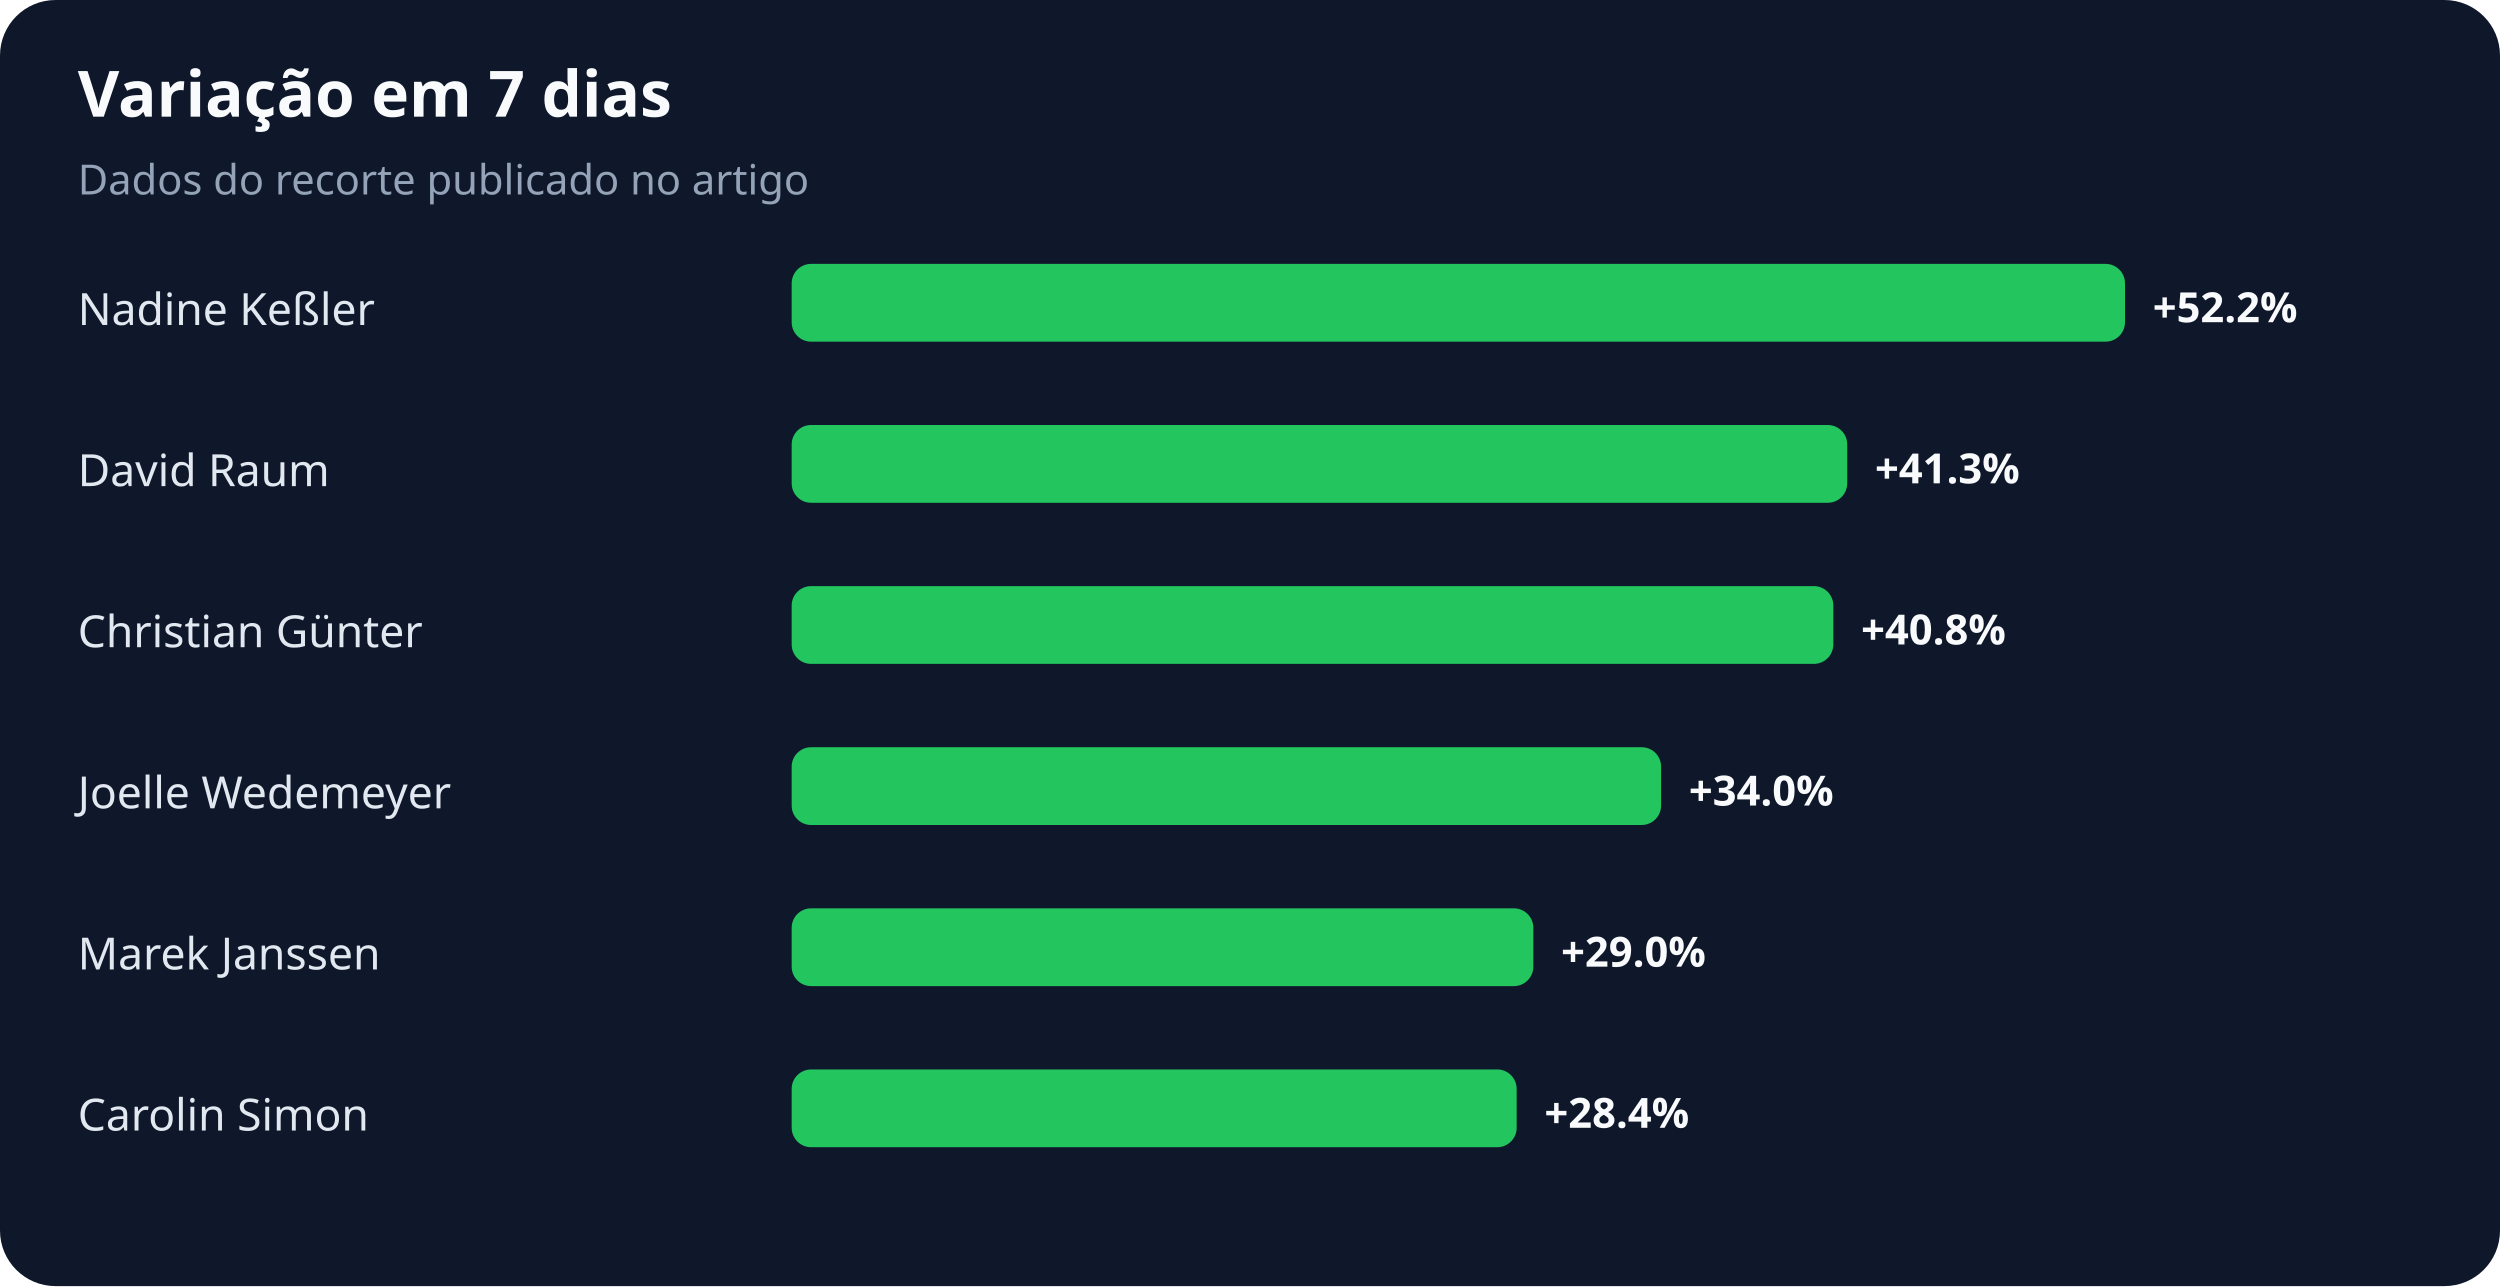
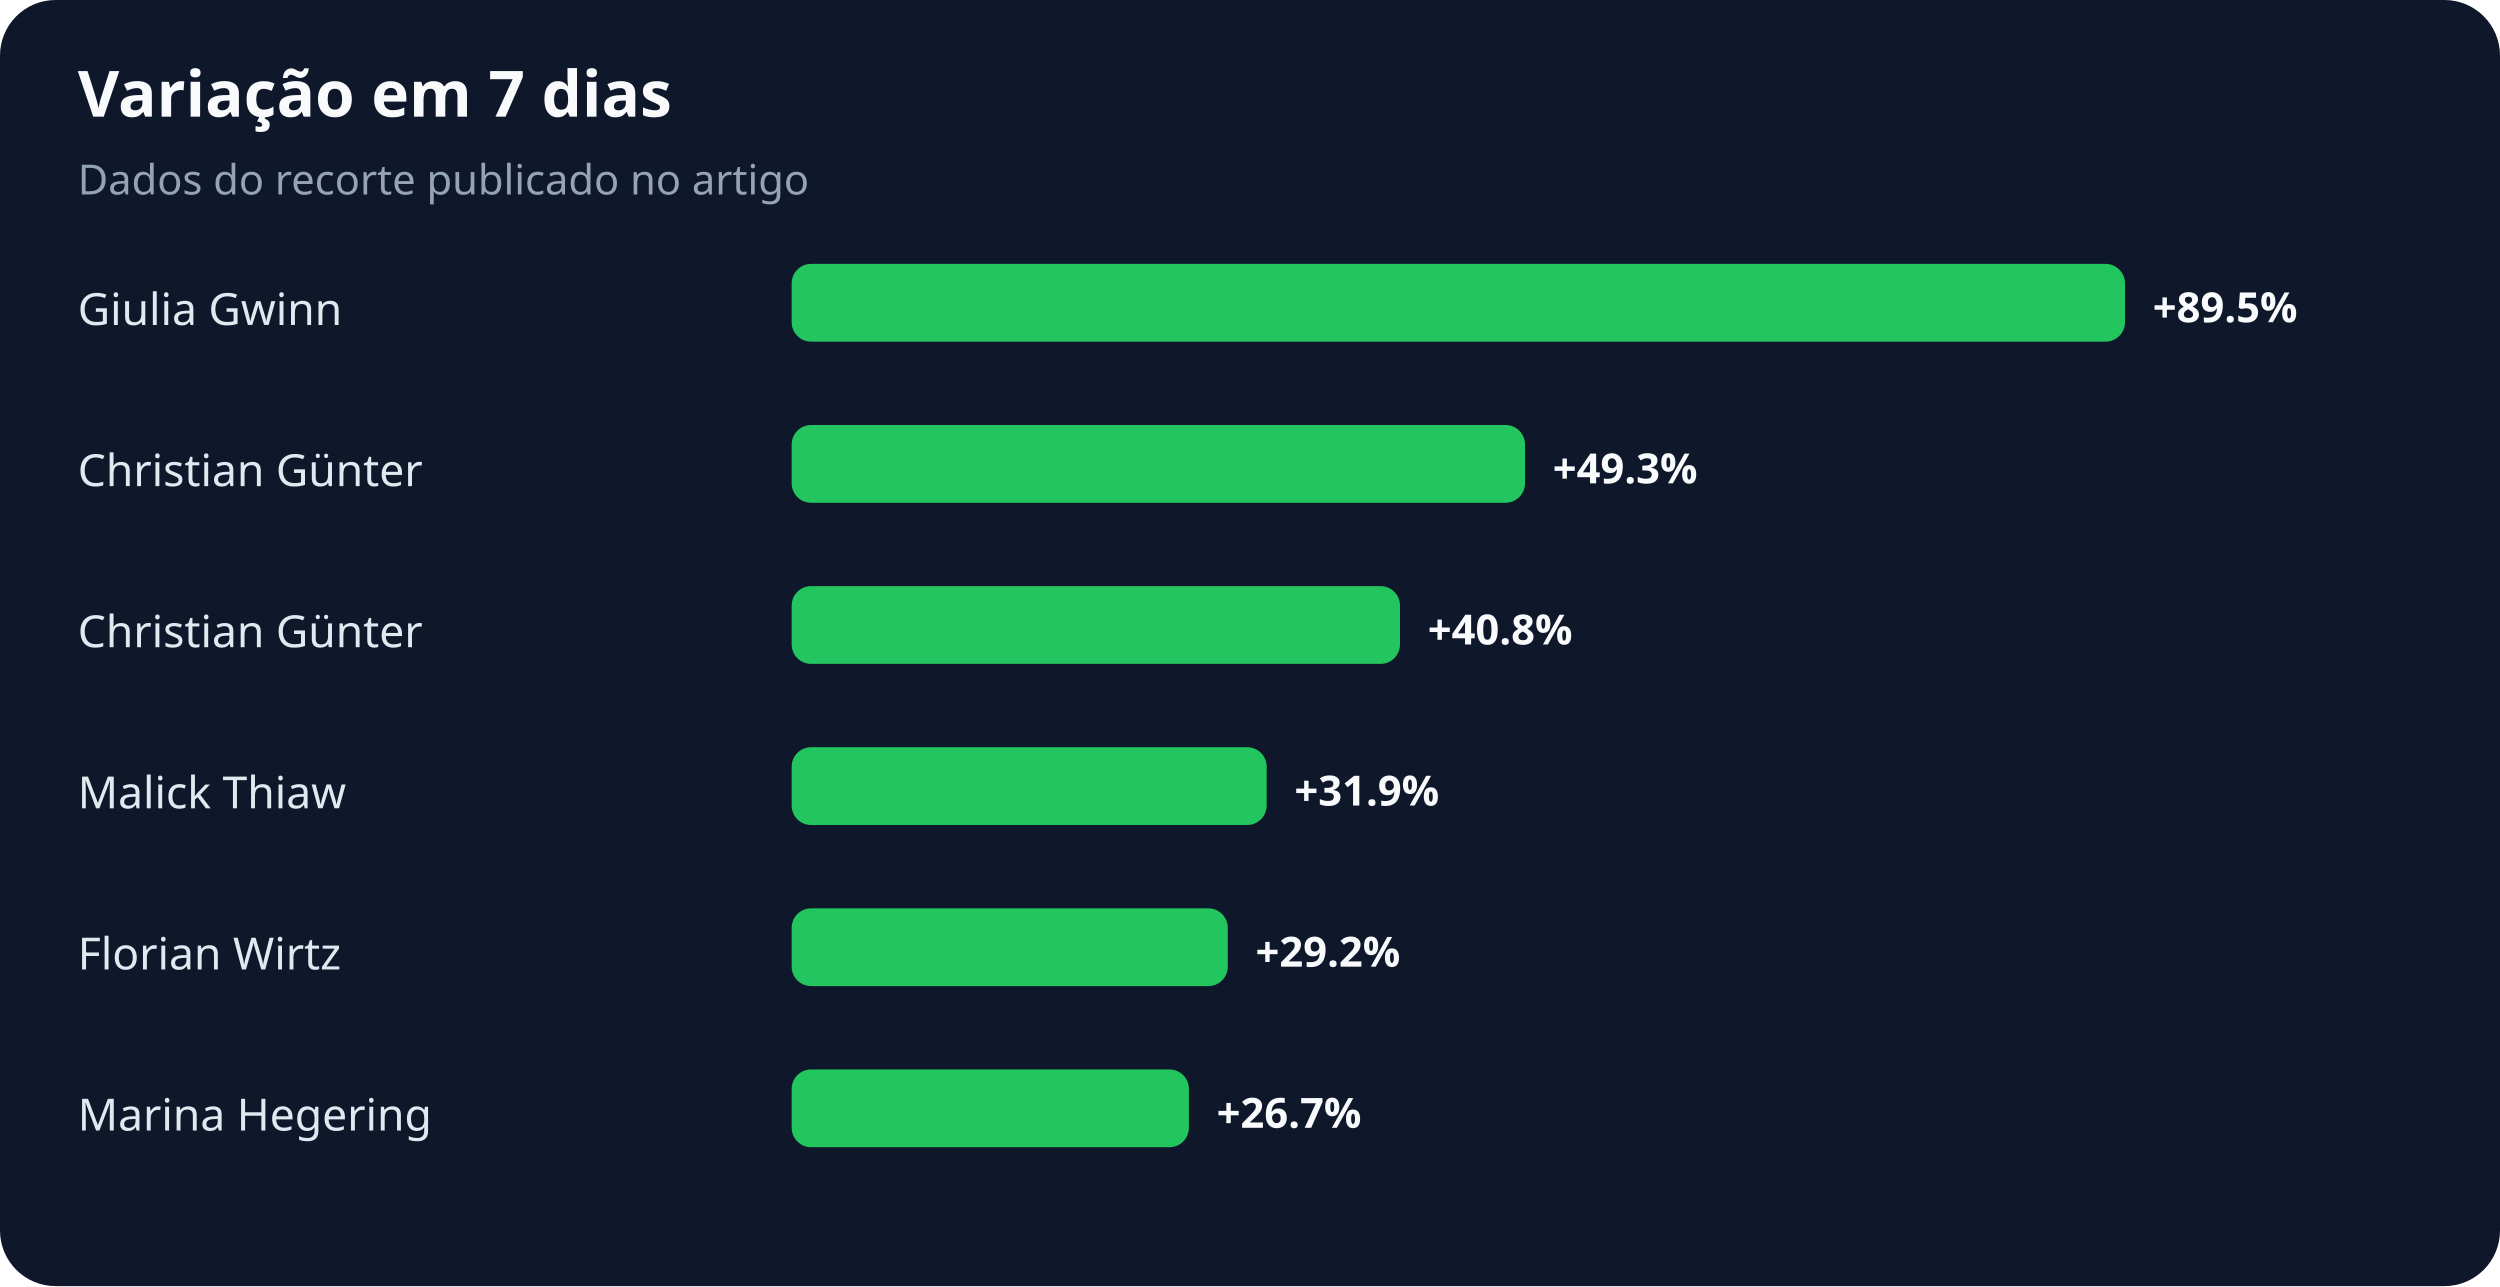
<svg xmlns="http://www.w3.org/2000/svg" width="900" height="463" viewBox="0 0 900 463" role="img" aria-labelledby="title desc">
  <rect width="100%" height="100%" rx="20" fill="#0f172a" />
  <text x="28" y="42" fill="#f8fafc" font-family="system-ui,sans-serif" font-size="23" font-weight="700">Variação em 7 dias</text>
  <text x="28" y="70" fill="#94a3b8" font-family="system-ui,sans-serif" font-size="15">Dados do recorte publicado no artigo</text>
-   <text x="28" y="117" fill="#e2e8f0" font-family="system-ui,sans-serif" font-size="16">Nadine Keßler</text>
+   <text x="28" y="117" fill="#e2e8f0" font-family="system-ui,sans-serif" font-size="16">Giulia Gwinn</text>
  <rect x="285" y="95" width="480" height="28" rx="7" fill="#22c55e" />
-   <text x="775" y="116" fill="#f8fafc" font-family="system-ui,sans-serif" font-size="15" font-weight="700">+52.2%</text>
-   <text x="28" y="175" fill="#e2e8f0" font-family="system-ui,sans-serif" font-size="16">David Raum</text>
-   <rect x="285" y="153" width="380" height="28" rx="7" fill="#22c55e" />
-   <text x="675" y="174" fill="#f8fafc" font-family="system-ui,sans-serif" font-size="15" font-weight="700">+41.3%</text>
+   <text x="775" y="116" fill="#f8fafc" font-family="system-ui,sans-serif" font-size="15" font-weight="700">+89.5%</text>
+   <text x="28" y="175" fill="#e2e8f0" font-family="system-ui,sans-serif" font-size="16">Christian Günter</text>
+   <rect x="285" y="153" width="264" height="28" rx="7" fill="#22c55e" />
+   <text x="559" y="174" fill="#f8fafc" font-family="system-ui,sans-serif" font-size="15" font-weight="700">+49.3%</text>
  <text x="28" y="233" fill="#e2e8f0" font-family="system-ui,sans-serif" font-size="16">Christian Günter</text>
-   <rect x="285" y="211" width="375" height="28" rx="7" fill="#22c55e" />
-   <text x="670" y="232" fill="#f8fafc" font-family="system-ui,sans-serif" font-size="15" font-weight="700">+40.8%</text>
-   <text x="28" y="291" fill="#e2e8f0" font-family="system-ui,sans-serif" font-size="16">Joelle Wedemeyer</text>
-   <rect x="285" y="269" width="313" height="28" rx="7" fill="#22c55e" />
-   <text x="608" y="290" fill="#f8fafc" font-family="system-ui,sans-serif" font-size="15" font-weight="700">+34.0%</text>
-   <text x="28" y="349" fill="#e2e8f0" font-family="system-ui,sans-serif" font-size="16">Marek Janssen</text>
-   <rect x="285" y="327" width="267" height="28" rx="7" fill="#22c55e" />
-   <text x="562" y="348" fill="#f8fafc" font-family="system-ui,sans-serif" font-size="15" font-weight="700">+29.0%</text>
-   <text x="28" y="407" fill="#e2e8f0" font-family="system-ui,sans-serif" font-size="16">Carolin Simon</text>
-   <rect x="285" y="385" width="261" height="28" rx="7" fill="#22c55e" />
-   <text x="556" y="406" fill="#f8fafc" font-family="system-ui,sans-serif" font-size="15" font-weight="700">+28.4%</text>
+   <rect x="285" y="211" width="219" height="28" rx="7" fill="#22c55e" />
+   <text x="514" y="232" fill="#f8fafc" font-family="system-ui,sans-serif" font-size="15" font-weight="700">+40.8%</text>
+   <text x="28" y="291" fill="#e2e8f0" font-family="system-ui,sans-serif" font-size="16">Malick Thiaw</text>
+   <rect x="285" y="269" width="171" height="28" rx="7" fill="#22c55e" />
+   <text x="466" y="290" fill="#f8fafc" font-family="system-ui,sans-serif" font-size="15" font-weight="700">+31.9%</text>
+   <text x="28" y="349" fill="#e2e8f0" font-family="system-ui,sans-serif" font-size="16">Florian Wirtz</text>
+   <rect x="285" y="327" width="157" height="28" rx="7" fill="#22c55e" />
+   <text x="452" y="348" fill="#f8fafc" font-family="system-ui,sans-serif" font-size="15" font-weight="700">+29.2%</text>
+   <text x="28" y="407" fill="#e2e8f0" font-family="system-ui,sans-serif" font-size="16">Marina Hegering</text>
+   <rect x="285" y="385" width="143" height="28" rx="7" fill="#22c55e" />
+   <text x="438" y="406" fill="#f8fafc" font-family="system-ui,sans-serif" font-size="15" font-weight="700">+26.7%</text>
</svg>
